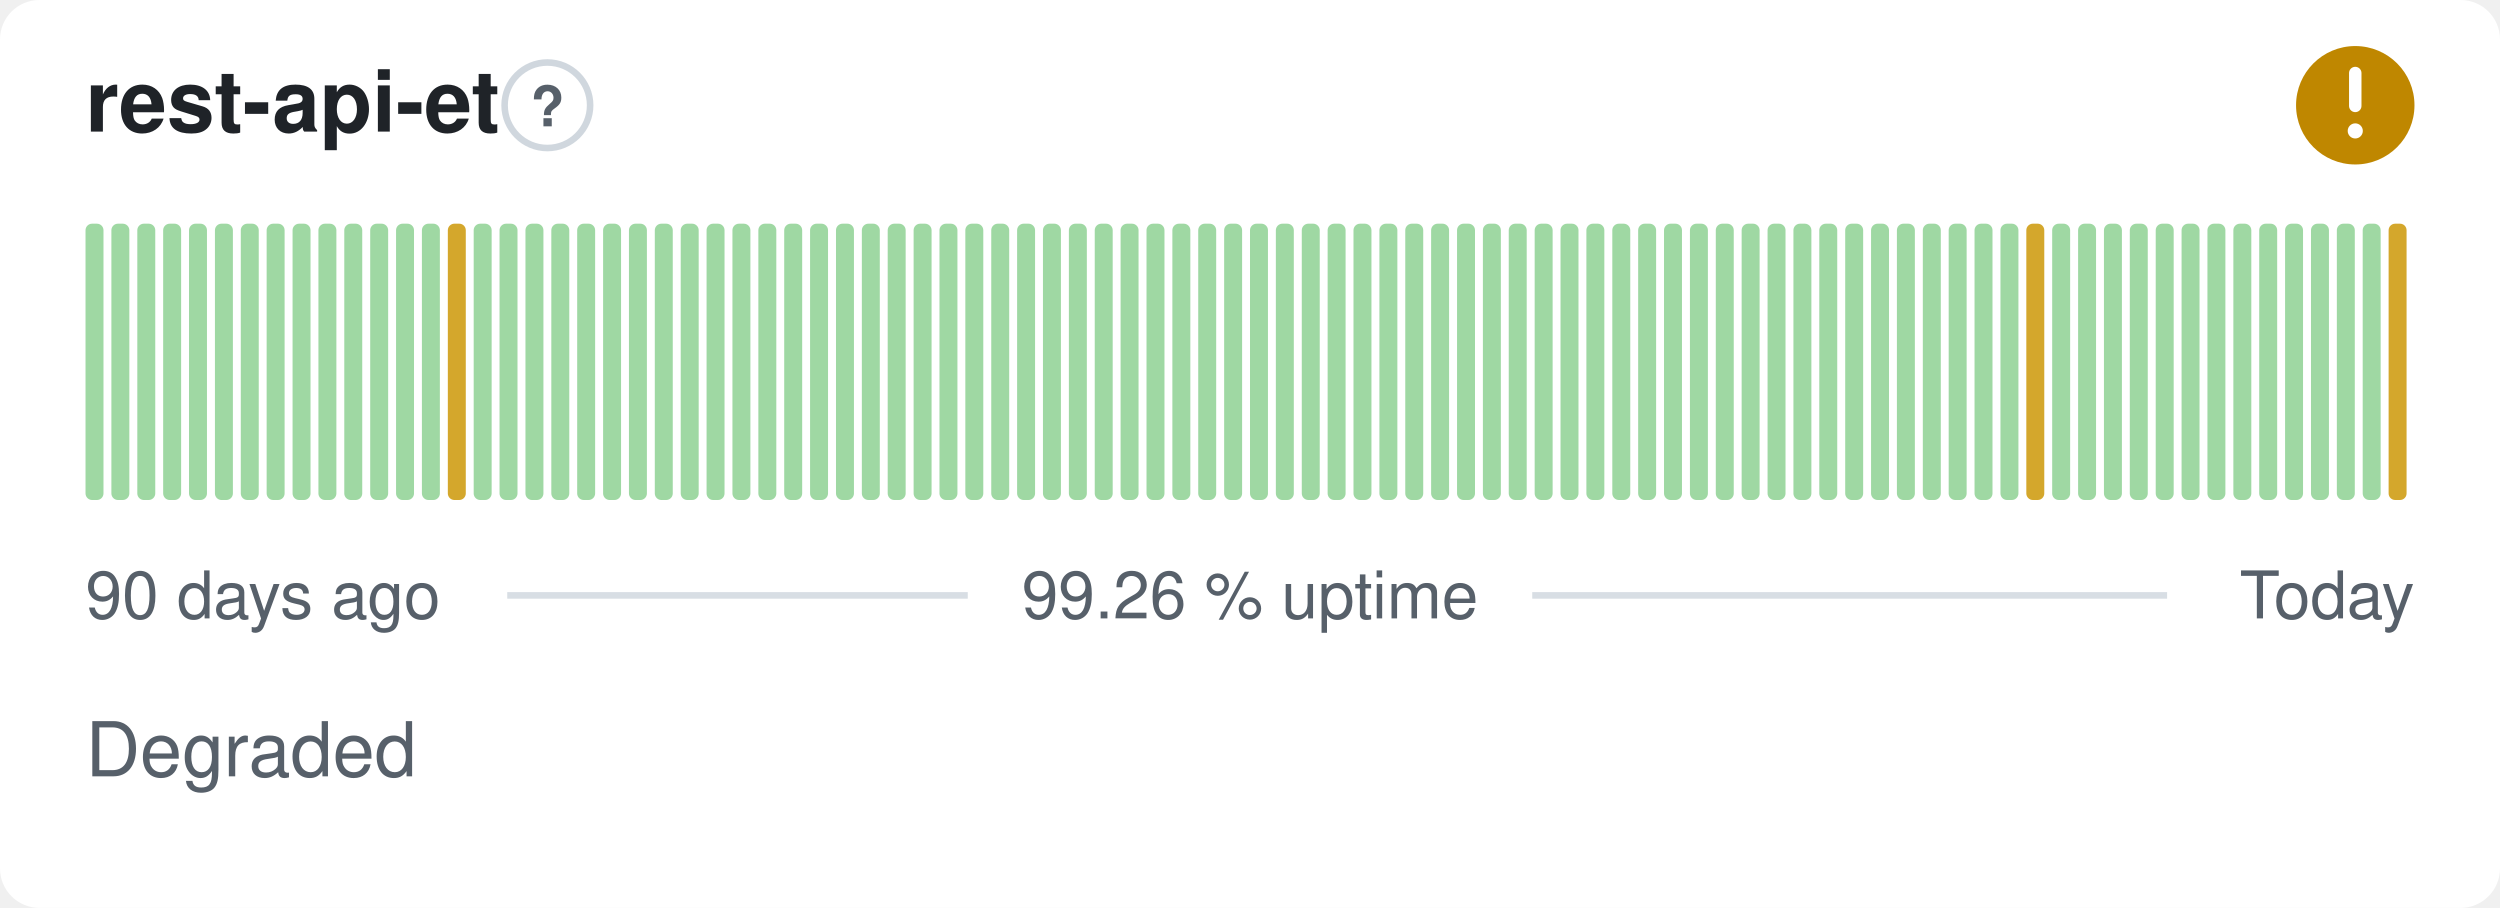
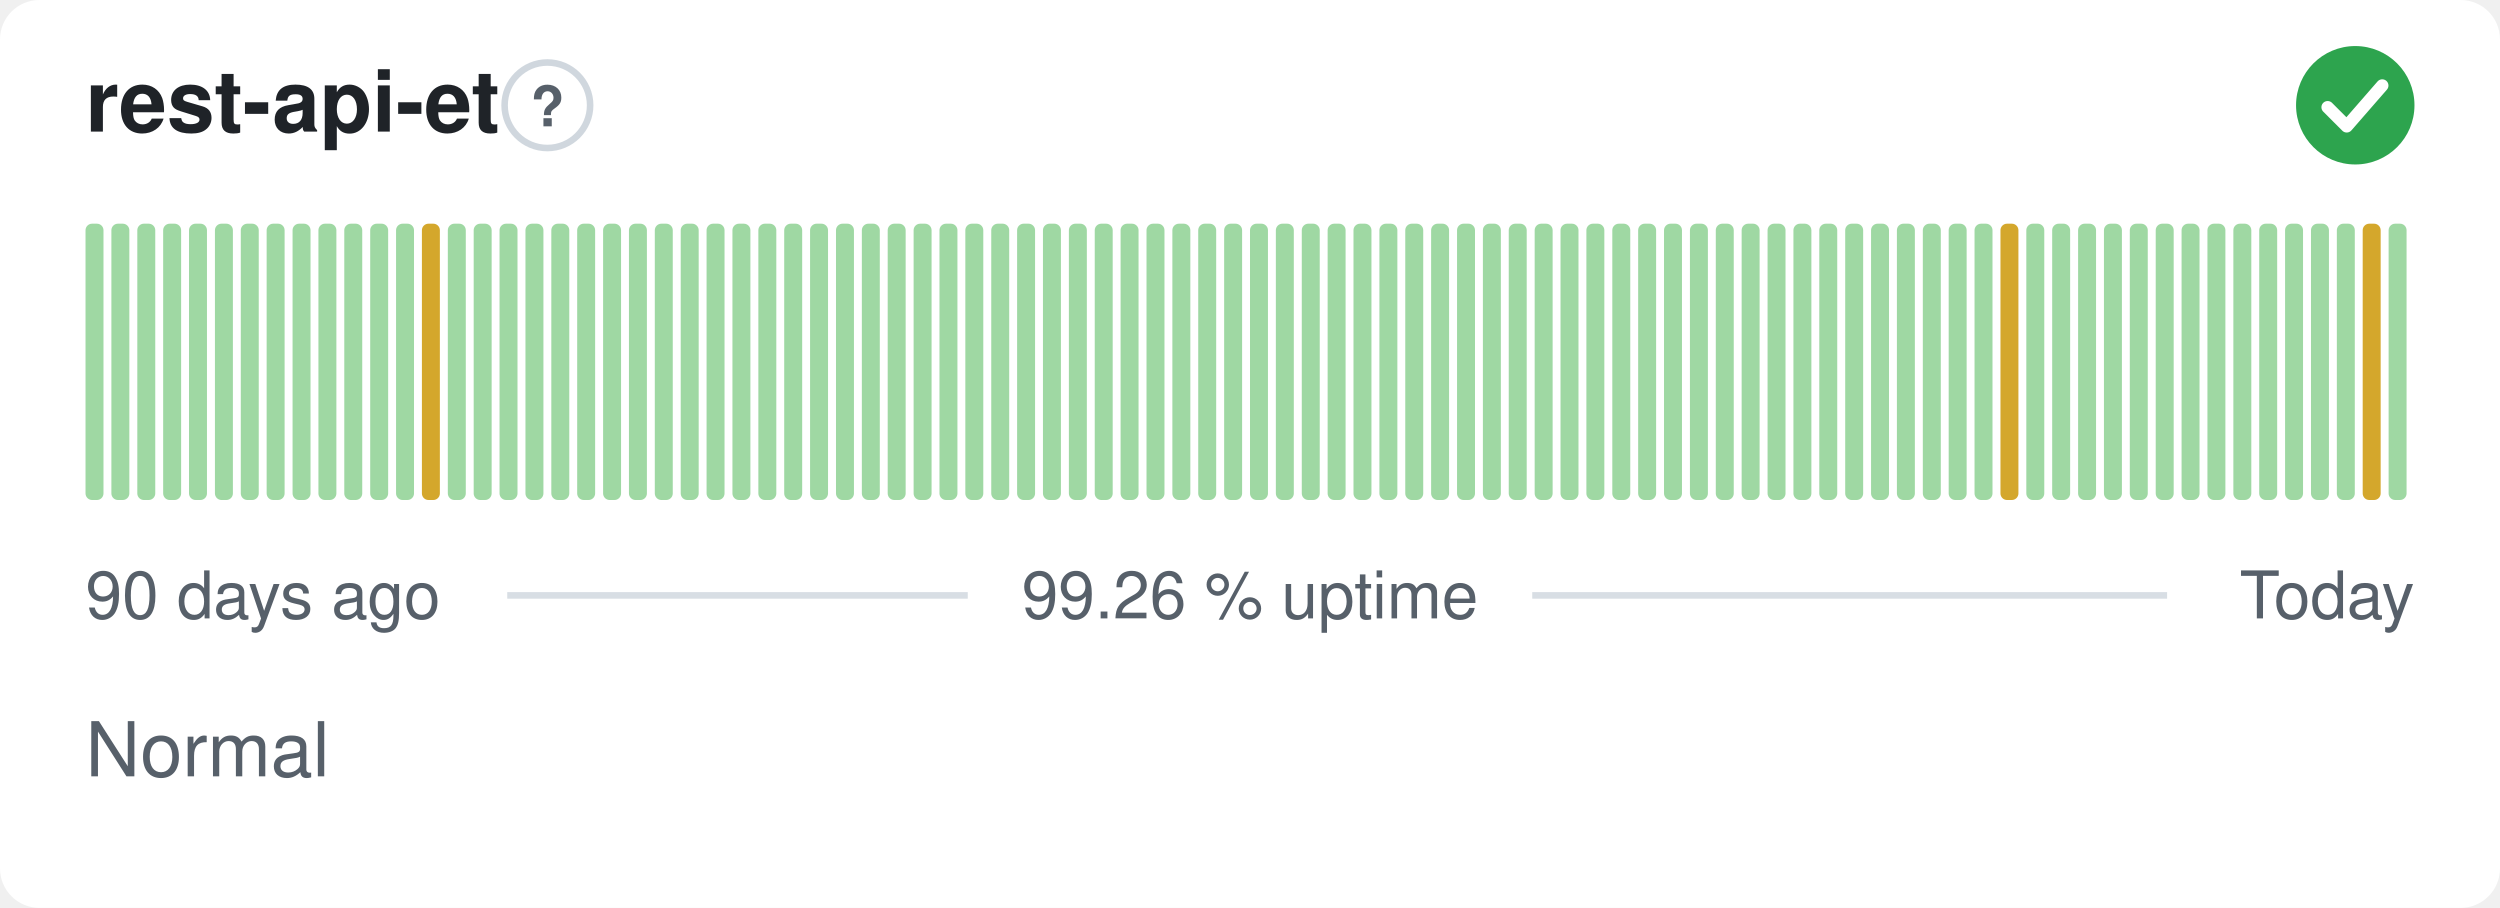
- <svg xmlns="http://www.w3.org/2000/svg" width="380" height="138" viewBox="0 0 380 138" role="img" aria-label="rest-api-et: Degraded, 99.26 % uptime over the last 90 days" font-family="-apple-system,BlinkMacSystemFont,'Segoe UI',Helvetica,Arial,sans-serif">
+ <svg xmlns="http://www.w3.org/2000/svg" width="380" height="138" viewBox="0 0 380 138" role="img" aria-label="rest-api-et: Normal, 99.26 % uptime over the last 90 days" font-family="-apple-system,BlinkMacSystemFont,'Segoe UI',Helvetica,Arial,sans-serif">
  <style>
    @media (prefers-color-scheme: dark) {
      .bg { fill: #0d1117 }
      .title { fill: #e6edf3 }
      .muted { fill: #8b949e }
      .hint { stroke: #30363d }
      .rule { stroke: #30363d }
      .nodata { fill: #21262d }
    }
  </style>
  <rect class="bg" width="380" height="138" rx="6" fill="#ffffff" />
  <text class="title" x="13" y="20" font-size="13" font-weight="600" fill="#1f2328">rest-api-et</text>
  <circle class="hint" cx="83.2" cy="16" r="6.5" fill="none" stroke="#d0d7de" stroke-width="1" />
  <text class="muted" x="83.2" y="19.2" text-anchor="middle" font-size="8.5" font-weight="700" fill="#57606a">?</text>
-   <circle cx="358" cy="16" r="9" fill="#bf8700" />
-   <path d="M358 11.10v5.00" fill="none" stroke="#fff" stroke-width="1.89" stroke-linecap="round" stroke-linejoin="round" />
-   <circle cx="358" cy="19.90" r="1.15" fill="#fff" />
+   <circle cx="358" cy="16" r="9" fill="#2da44e" />
+   <path d="M353.80 16.30l2.90 2.90 5.40 -6.20" fill="none" stroke="#fff" stroke-width="1.89" stroke-linecap="round" stroke-linejoin="round" />
  <rect x="13.00" y="34.00" width="2.73" height="42.00" rx="1" fill="#9fd8a3" />
  <rect x="16.93" y="34.00" width="2.73" height="42.00" rx="1" fill="#9fd8a3" />
  <rect x="20.87" y="34.00" width="2.73" height="42.00" rx="1" fill="#9fd8a3" />
  <rect x="24.80" y="34.00" width="2.73" height="42.00" rx="1" fill="#9fd8a3" />
  <rect x="28.73" y="34.00" width="2.73" height="42.00" rx="1" fill="#9fd8a3" />
  <rect x="32.67" y="34.00" width="2.73" height="42.00" rx="1" fill="#9fd8a3" />
  <rect x="36.60" y="34.00" width="2.73" height="42.00" rx="1" fill="#9fd8a3" />
  <rect x="40.53" y="34.00" width="2.73" height="42.00" rx="1" fill="#9fd8a3" />
  <rect x="44.47" y="34.00" width="2.73" height="42.00" rx="1" fill="#9fd8a3" />
  <rect x="48.40" y="34.00" width="2.73" height="42.00" rx="1" fill="#9fd8a3" />
  <rect x="52.33" y="34.00" width="2.73" height="42.00" rx="1" fill="#9fd8a3" />
  <rect x="56.27" y="34.00" width="2.73" height="42.00" rx="1" fill="#9fd8a3" />
  <rect x="60.20" y="34.00" width="2.73" height="42.00" rx="1" fill="#9fd8a3" />
-   <rect x="64.13" y="34.00" width="2.73" height="42.00" rx="1" fill="#9fd8a3" />
-   <rect x="68.07" y="34.00" width="2.73" height="42.00" rx="1" fill="#d4a72c" />
+   <rect x="64.13" y="34.00" width="2.73" height="42.00" rx="1" fill="#d4a72c" />
+   <rect x="68.07" y="34.00" width="2.73" height="42.00" rx="1" fill="#9fd8a3" />
  <rect x="72.00" y="34.00" width="2.73" height="42.00" rx="1" fill="#9fd8a3" />
  <rect x="75.93" y="34.00" width="2.73" height="42.00" rx="1" fill="#9fd8a3" />
  <rect x="79.87" y="34.00" width="2.73" height="42.00" rx="1" fill="#9fd8a3" />
  <rect x="83.80" y="34.00" width="2.73" height="42.00" rx="1" fill="#9fd8a3" />
  <rect x="87.73" y="34.00" width="2.73" height="42.00" rx="1" fill="#9fd8a3" />
  <rect x="91.67" y="34.00" width="2.73" height="42.00" rx="1" fill="#9fd8a3" />
  <rect x="95.60" y="34.00" width="2.73" height="42.00" rx="1" fill="#9fd8a3" />
  <rect x="99.53" y="34.00" width="2.73" height="42.00" rx="1" fill="#9fd8a3" />
  <rect x="103.47" y="34.00" width="2.73" height="42.00" rx="1" fill="#9fd8a3" />
  <rect x="107.40" y="34.00" width="2.73" height="42.00" rx="1" fill="#9fd8a3" />
  <rect x="111.33" y="34.00" width="2.73" height="42.00" rx="1" fill="#9fd8a3" />
  <rect x="115.27" y="34.00" width="2.73" height="42.00" rx="1" fill="#9fd8a3" />
  <rect x="119.20" y="34.00" width="2.73" height="42.00" rx="1" fill="#9fd8a3" />
  <rect x="123.13" y="34.00" width="2.73" height="42.00" rx="1" fill="#9fd8a3" />
  <rect x="127.07" y="34.00" width="2.73" height="42.00" rx="1" fill="#9fd8a3" />
  <rect x="131.00" y="34.00" width="2.73" height="42.00" rx="1" fill="#9fd8a3" />
  <rect x="134.93" y="34.00" width="2.73" height="42.00" rx="1" fill="#9fd8a3" />
  <rect x="138.87" y="34.00" width="2.73" height="42.00" rx="1" fill="#9fd8a3" />
  <rect x="142.80" y="34.00" width="2.73" height="42.00" rx="1" fill="#9fd8a3" />
  <rect x="146.73" y="34.00" width="2.73" height="42.00" rx="1" fill="#9fd8a3" />
  <rect x="150.67" y="34.00" width="2.73" height="42.00" rx="1" fill="#9fd8a3" />
  <rect x="154.60" y="34.00" width="2.73" height="42.00" rx="1" fill="#9fd8a3" />
  <rect x="158.53" y="34.00" width="2.73" height="42.00" rx="1" fill="#9fd8a3" />
  <rect x="162.47" y="34.00" width="2.73" height="42.00" rx="1" fill="#9fd8a3" />
  <rect x="166.40" y="34.00" width="2.73" height="42.00" rx="1" fill="#9fd8a3" />
  <rect x="170.33" y="34.00" width="2.73" height="42.00" rx="1" fill="#9fd8a3" />
  <rect x="174.27" y="34.00" width="2.73" height="42.00" rx="1" fill="#9fd8a3" />
  <rect x="178.20" y="34.00" width="2.73" height="42.00" rx="1" fill="#9fd8a3" />
  <rect x="182.13" y="34.00" width="2.73" height="42.00" rx="1" fill="#9fd8a3" />
  <rect x="186.07" y="34.00" width="2.73" height="42.00" rx="1" fill="#9fd8a3" />
  <rect x="190.00" y="34.00" width="2.73" height="42.00" rx="1" fill="#9fd8a3" />
  <rect x="193.93" y="34.00" width="2.73" height="42.00" rx="1" fill="#9fd8a3" />
  <rect x="197.87" y="34.00" width="2.73" height="42.00" rx="1" fill="#9fd8a3" />
  <rect x="201.80" y="34.00" width="2.73" height="42.00" rx="1" fill="#9fd8a3" />
  <rect x="205.73" y="34.00" width="2.73" height="42.00" rx="1" fill="#9fd8a3" />
  <rect x="209.67" y="34.00" width="2.73" height="42.00" rx="1" fill="#9fd8a3" />
  <rect x="213.60" y="34.00" width="2.73" height="42.00" rx="1" fill="#9fd8a3" />
  <rect x="217.53" y="34.00" width="2.73" height="42.00" rx="1" fill="#9fd8a3" />
  <rect x="221.47" y="34.00" width="2.73" height="42.00" rx="1" fill="#9fd8a3" />
  <rect x="225.40" y="34.00" width="2.73" height="42.00" rx="1" fill="#9fd8a3" />
  <rect x="229.33" y="34.00" width="2.73" height="42.00" rx="1" fill="#9fd8a3" />
  <rect x="233.27" y="34.00" width="2.73" height="42.00" rx="1" fill="#9fd8a3" />
  <rect x="237.20" y="34.00" width="2.73" height="42.00" rx="1" fill="#9fd8a3" />
  <rect x="241.13" y="34.00" width="2.73" height="42.00" rx="1" fill="#9fd8a3" />
  <rect x="245.07" y="34.00" width="2.73" height="42.00" rx="1" fill="#9fd8a3" />
  <rect x="249.00" y="34.00" width="2.73" height="42.00" rx="1" fill="#9fd8a3" />
  <rect x="252.93" y="34.00" width="2.73" height="42.00" rx="1" fill="#9fd8a3" />
  <rect x="256.87" y="34.00" width="2.73" height="42.00" rx="1" fill="#9fd8a3" />
  <rect x="260.80" y="34.00" width="2.73" height="42.00" rx="1" fill="#9fd8a3" />
  <rect x="264.73" y="34.00" width="2.73" height="42.00" rx="1" fill="#9fd8a3" />
  <rect x="268.67" y="34.00" width="2.73" height="42.00" rx="1" fill="#9fd8a3" />
  <rect x="272.60" y="34.00" width="2.73" height="42.00" rx="1" fill="#9fd8a3" />
  <rect x="276.53" y="34.00" width="2.73" height="42.00" rx="1" fill="#9fd8a3" />
  <rect x="280.47" y="34.00" width="2.73" height="42.00" rx="1" fill="#9fd8a3" />
  <rect x="284.40" y="34.00" width="2.73" height="42.00" rx="1" fill="#9fd8a3" />
  <rect x="288.33" y="34.00" width="2.73" height="42.00" rx="1" fill="#9fd8a3" />
  <rect x="292.27" y="34.00" width="2.73" height="42.00" rx="1" fill="#9fd8a3" />
  <rect x="296.20" y="34.00" width="2.73" height="42.00" rx="1" fill="#9fd8a3" />
  <rect x="300.13" y="34.00" width="2.73" height="42.00" rx="1" fill="#9fd8a3" />
-   <rect x="304.07" y="34.00" width="2.73" height="42.00" rx="1" fill="#9fd8a3" />
-   <rect x="308.00" y="34.00" width="2.73" height="42.00" rx="1" fill="#d4a72c" />
+   <rect x="304.07" y="34.00" width="2.73" height="42.00" rx="1" fill="#d4a72c" />
+   <rect x="308.00" y="34.00" width="2.73" height="42.00" rx="1" fill="#9fd8a3" />
  <rect x="311.93" y="34.00" width="2.73" height="42.00" rx="1" fill="#9fd8a3" />
  <rect x="315.87" y="34.00" width="2.73" height="42.00" rx="1" fill="#9fd8a3" />
  <rect x="319.80" y="34.00" width="2.73" height="42.00" rx="1" fill="#9fd8a3" />
  <rect x="323.73" y="34.00" width="2.73" height="42.00" rx="1" fill="#9fd8a3" />
  <rect x="327.67" y="34.00" width="2.73" height="42.00" rx="1" fill="#9fd8a3" />
  <rect x="331.60" y="34.00" width="2.73" height="42.00" rx="1" fill="#9fd8a3" />
  <rect x="335.53" y="34.00" width="2.73" height="42.00" rx="1" fill="#9fd8a3" />
  <rect x="339.47" y="34.00" width="2.73" height="42.00" rx="1" fill="#9fd8a3" />
  <rect x="343.40" y="34.00" width="2.73" height="42.00" rx="1" fill="#9fd8a3" />
  <rect x="347.33" y="34.00" width="2.73" height="42.00" rx="1" fill="#9fd8a3" />
  <rect x="351.27" y="34.00" width="2.73" height="42.00" rx="1" fill="#9fd8a3" />
  <rect x="355.20" y="34.00" width="2.73" height="42.00" rx="1" fill="#9fd8a3" />
-   <rect x="359.13" y="34.00" width="2.73" height="42.00" rx="1" fill="#9fd8a3" />
-   <rect x="363.07" y="34.00" width="2.73" height="42.00" rx="1" fill="#d4a72c" />
+   <rect x="359.13" y="34.00" width="2.73" height="42.00" rx="1" fill="#d4a72c" />
+   <rect x="363.07" y="34.00" width="2.73" height="42.00" rx="1" fill="#9fd8a3" />
  <text class="muted" x="13" y="94" font-size="10" fill="#57606a">90 days ago</text>
  <text class="muted" x="190" y="94" text-anchor="middle" font-size="10" fill="#57606a">99.26 % uptime</text>
  <text class="muted" x="367" y="94" text-anchor="end" font-size="10" fill="#57606a">Today</text>
  <line class="rule" x1="77.1" y1="90.5" x2="147.1" y2="90.5" stroke="#d8dee4" stroke-width="1" />
  <line class="rule" x1="232.9" y1="90.5" x2="329.4" y2="90.5" stroke="#d8dee4" stroke-width="1" />
-   <text class="muted" x="13" y="118" font-size="11.5" fill="#57606a">Degraded</text>
+   <text class="muted" x="13" y="118" font-size="11.5" fill="#57606a">Normal</text>
</svg>
